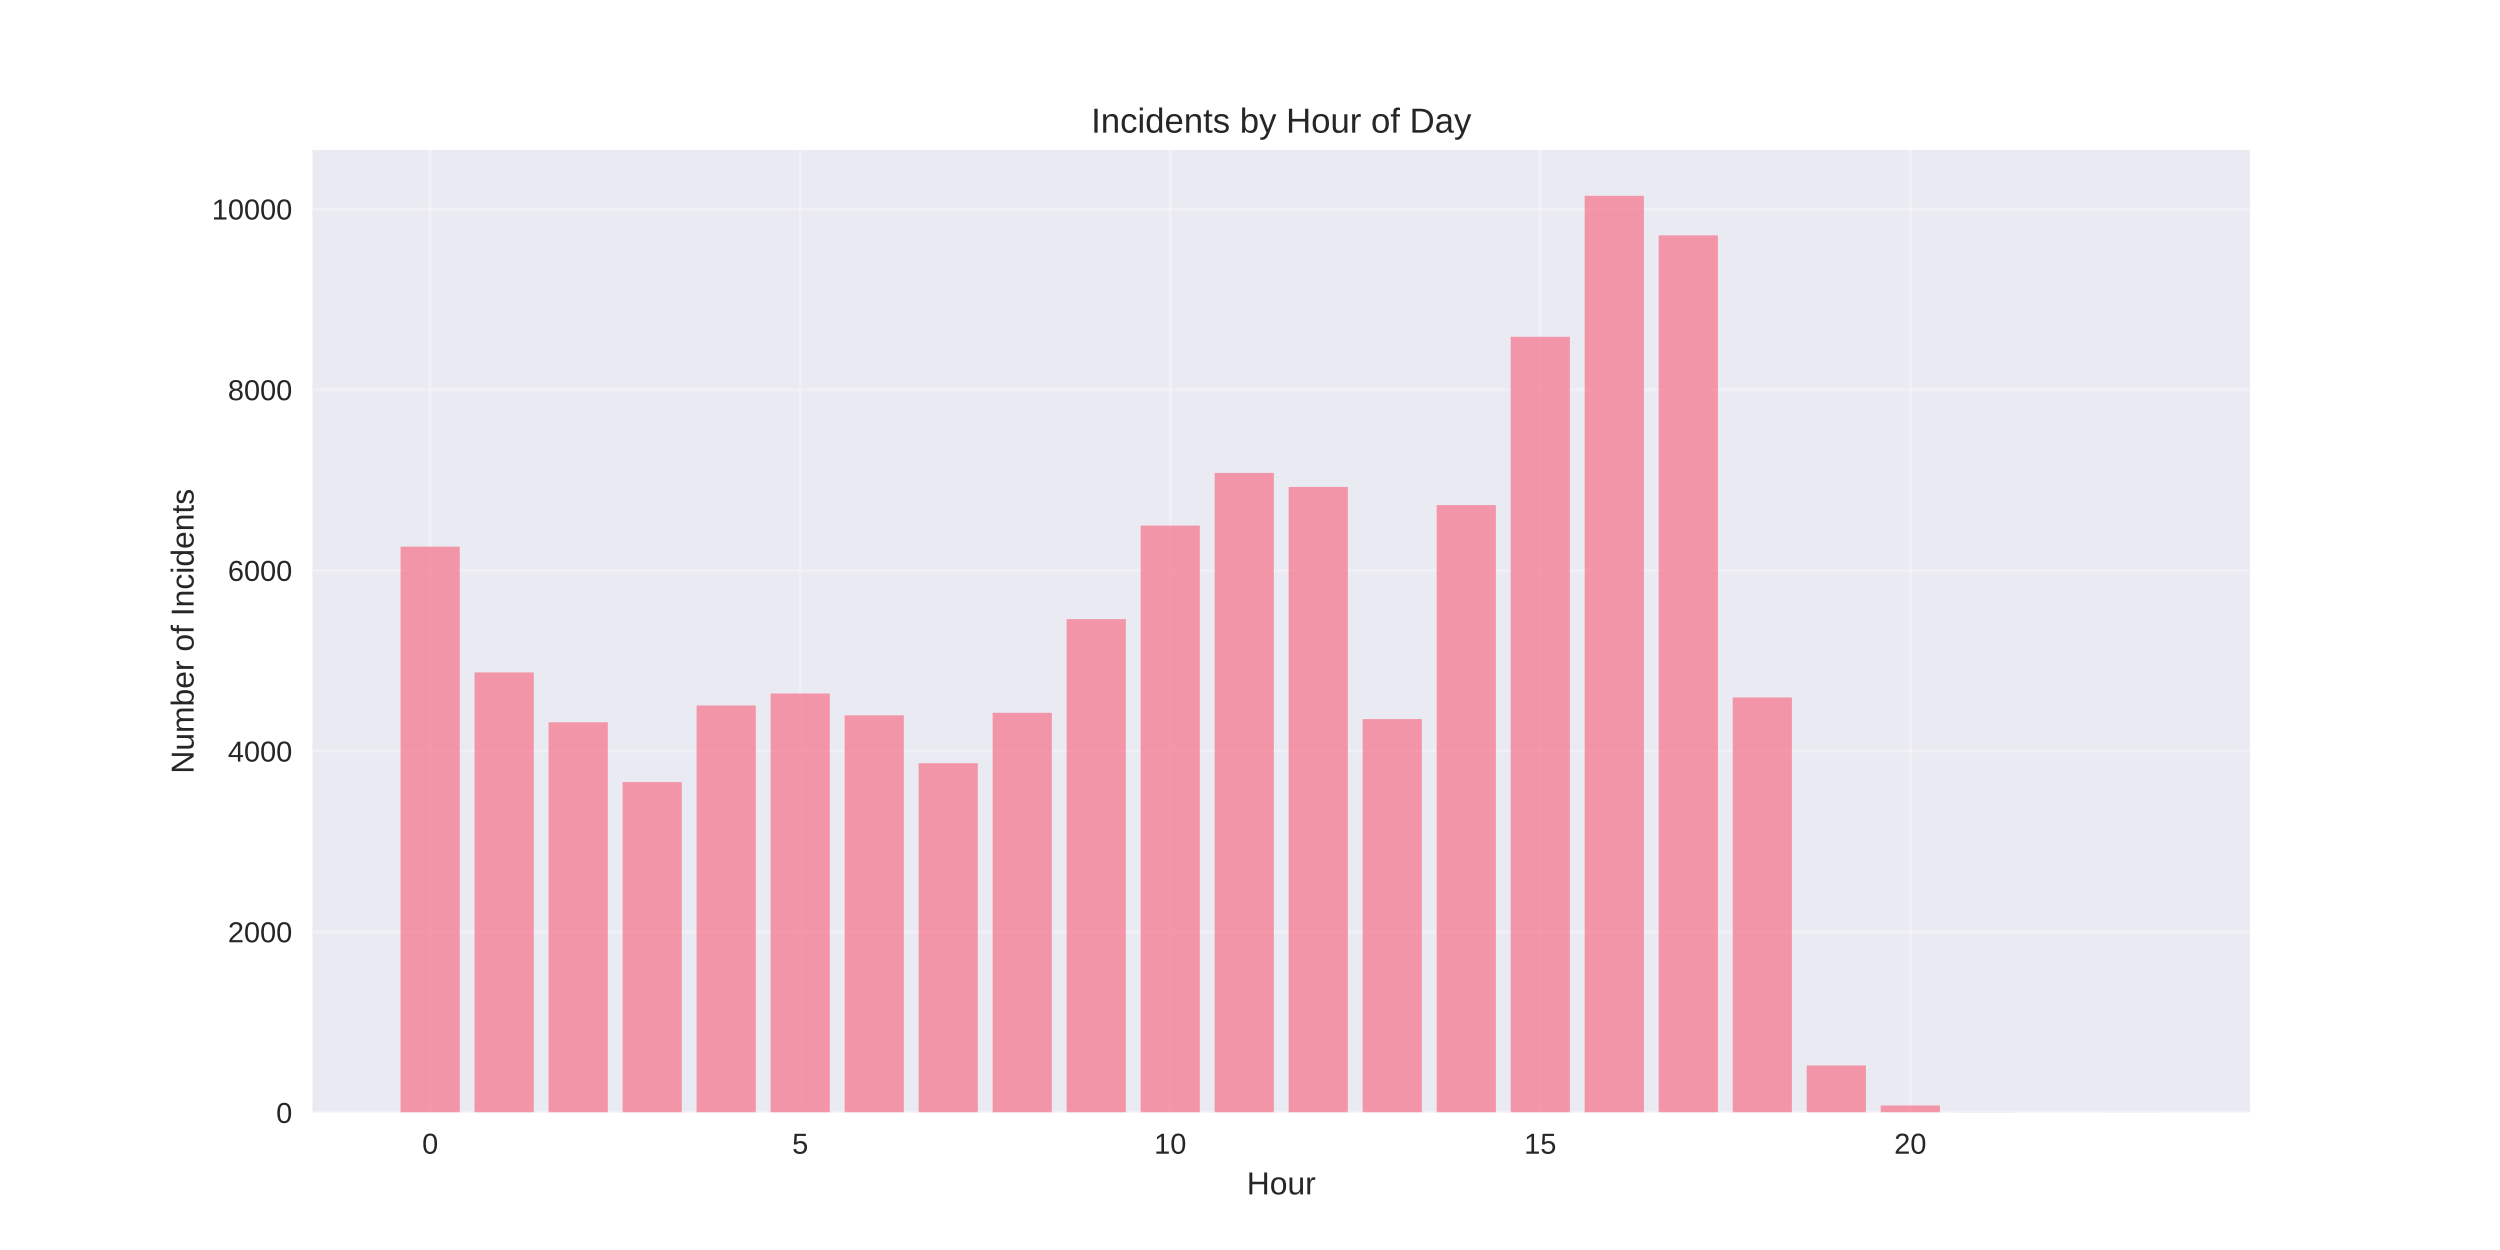
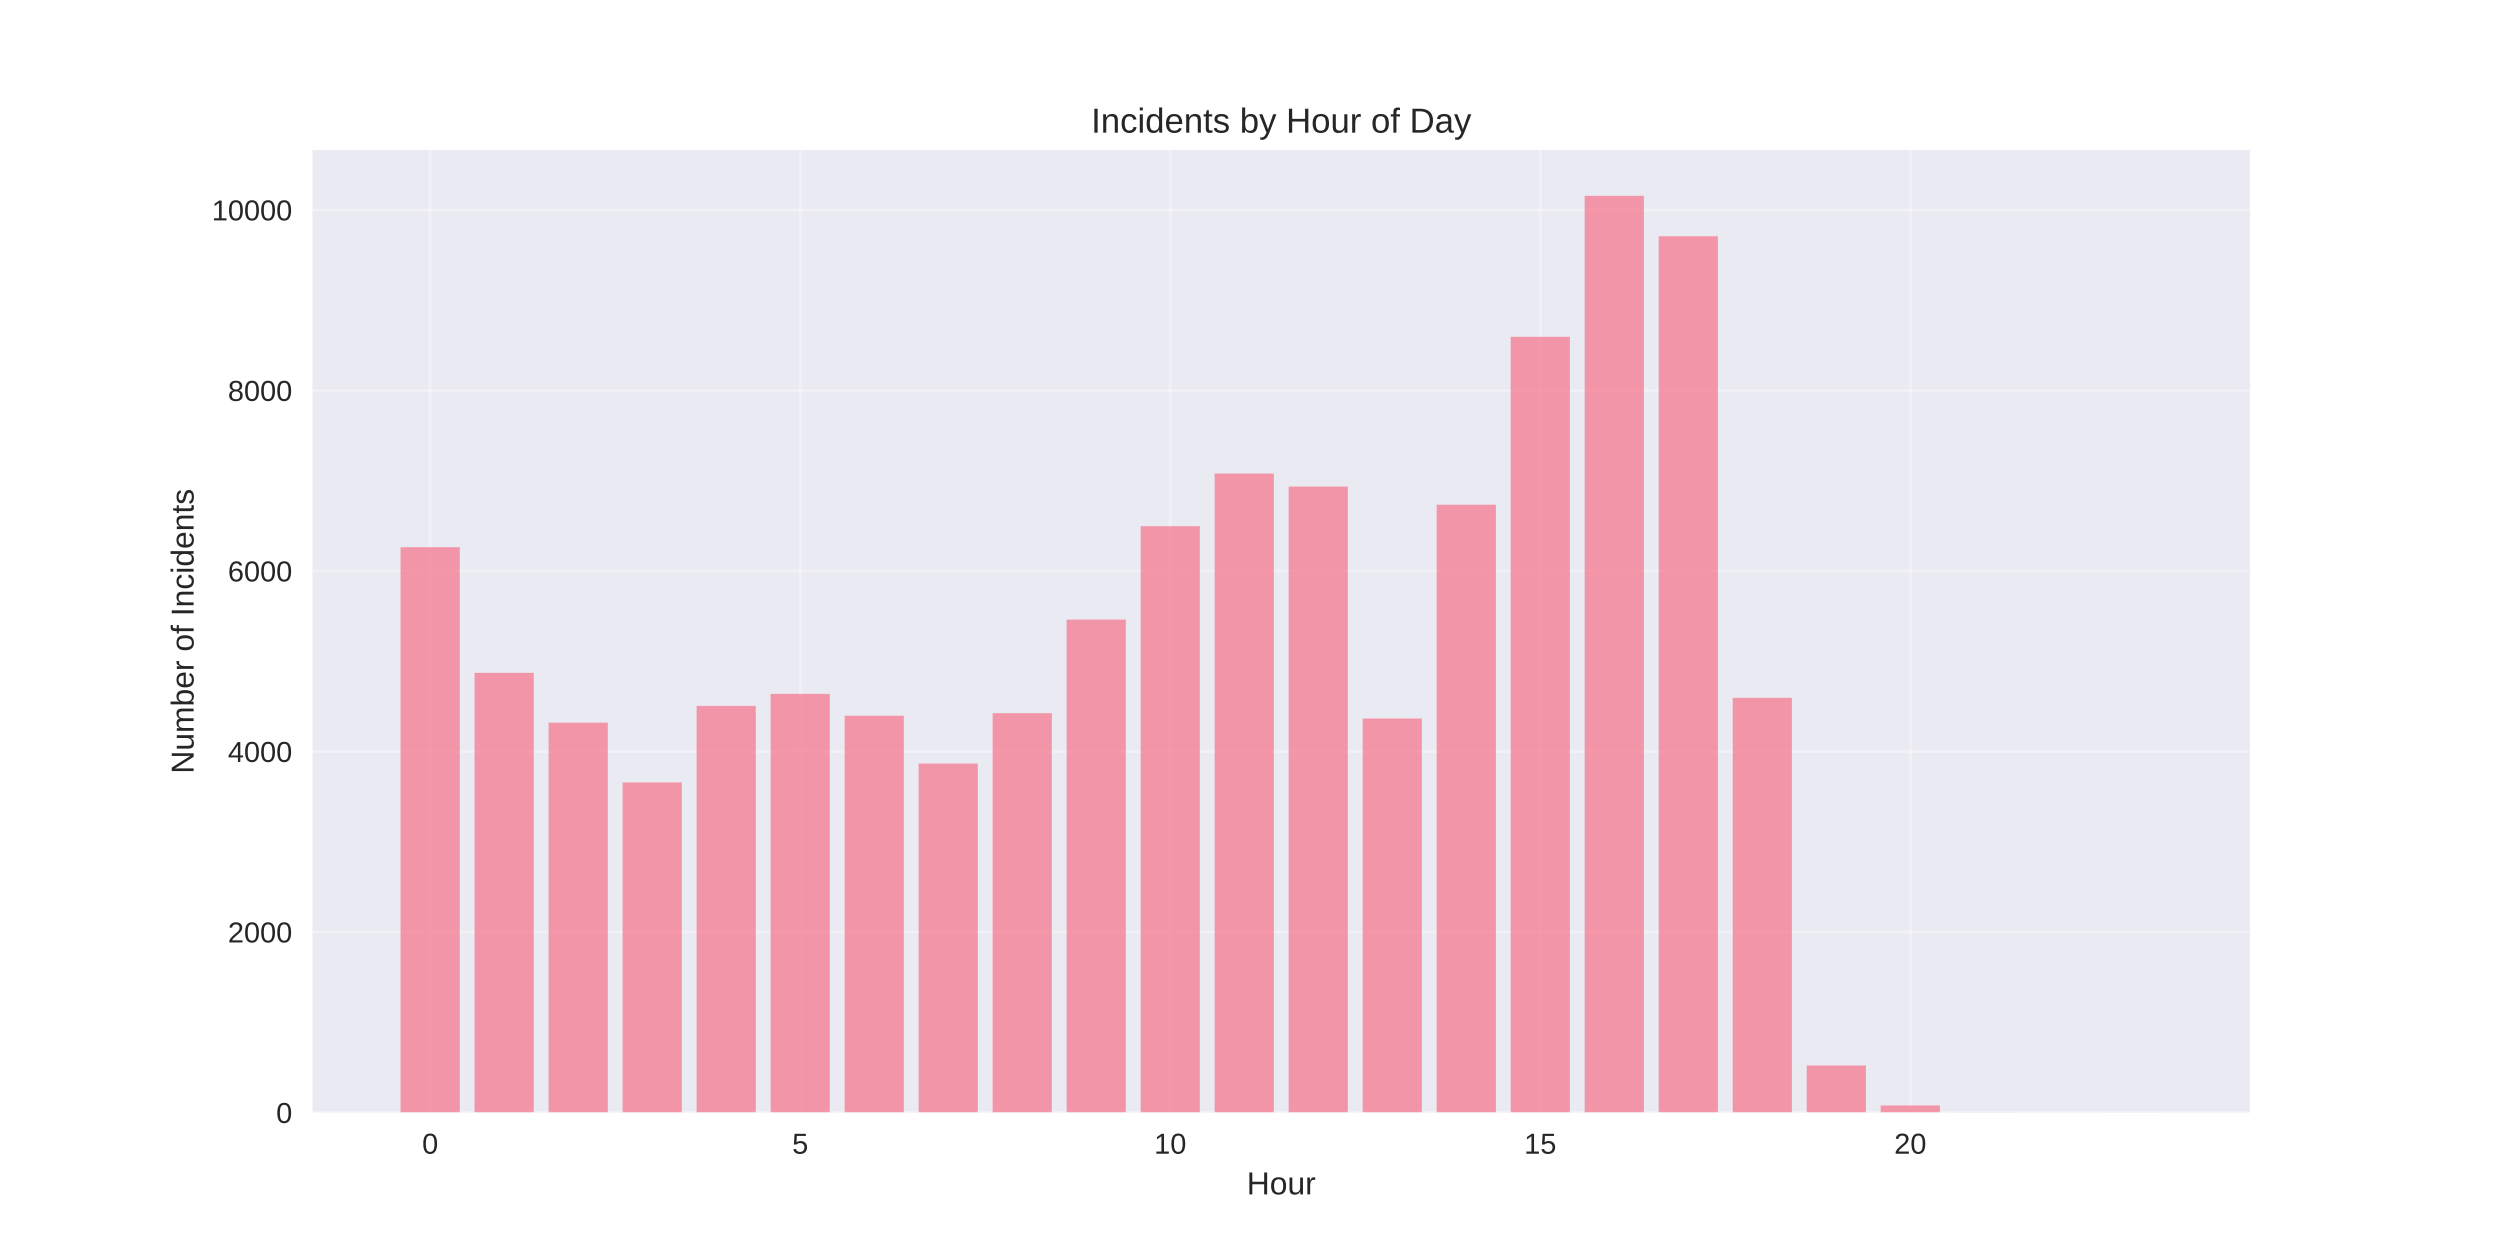
<svg xmlns="http://www.w3.org/2000/svg" width="864pt" height="432pt" viewBox="0 0 864 432" version="1.1">
  <defs>
    <style type="text/css">*{stroke-linejoin: round; stroke-linecap: butt}</style>
  </defs>
  <g id="figure_1">
    <g id="patch_1">
      <path d="M 0 432  L 864 432  L 864 0  L 0 0  z " style="fill: #ffffff" />
    </g>
    <g id="axes_1">
      <g id="patch_2">
        <path d="M 108 384.48  L 777.6 384.48  L 777.6 51.84  L 108 51.84  z " style="fill: #eaeaf2" />
      </g>
      <g id="matplotlib.axis_1">
        <g id="xtick_1">
          <g id="line2d_1">
-             <path d="M 148.667 384.48  L 148.667 51.84  " clip-path="url(#p918f836209)" style="fill: none; stroke: #ffffff; stroke-opacity: 0.3; stroke-linecap: round" />
+             <path d="M 148.667 384.48  L 148.667 51.84  " clip-path="url(#pa8cb9438de)" style="fill: none; stroke: #ffffff; stroke-opacity: 0.3; stroke-linecap: round" />
          </g>
          <g id="line2d_2" />
          <g id="text_1">
            <text style="fill: #262626; font: 10px 'Arial', 'Liberation Sans', 'DejaVu Sans', 'Bitstream Vera Sans', sans-serif; text-anchor: middle" x="148.667" y="398.727" transform="rotate(-0 148.6671 398.7269)">0</text>
          </g>
        </g>
        <g id="xtick_2">
          <g id="line2d_3">
-             <path d="M 276.551 384.48  L 276.551 51.84  " clip-path="url(#p918f836209)" style="fill: none; stroke: #ffffff; stroke-opacity: 0.3; stroke-linecap: round" />
+             <path d="M 276.551 384.48  L 276.551 51.84  " clip-path="url(#pa8cb9438de)" style="fill: none; stroke: #ffffff; stroke-opacity: 0.3; stroke-linecap: round" />
          </g>
          <g id="line2d_4" />
          <g id="text_2">
            <text style="fill: #262626; font: 10px 'Arial', 'Liberation Sans', 'DejaVu Sans', 'Bitstream Vera Sans', sans-serif; text-anchor: middle" x="276.551" y="398.727" transform="rotate(-0 276.551 398.7269)">5</text>
          </g>
        </g>
        <g id="xtick_3">
          <g id="line2d_5">
-             <path d="M 404.435 384.48  L 404.435 51.84  " clip-path="url(#p918f836209)" style="fill: none; stroke: #ffffff; stroke-opacity: 0.3; stroke-linecap: round" />
+             <path d="M 404.435 384.48  L 404.435 51.84  " clip-path="url(#pa8cb9438de)" style="fill: none; stroke: #ffffff; stroke-opacity: 0.3; stroke-linecap: round" />
          </g>
          <g id="line2d_6" />
          <g id="text_3">
            <text style="fill: #262626; font: 10px 'Arial', 'Liberation Sans', 'DejaVu Sans', 'Bitstream Vera Sans', sans-serif; text-anchor: middle" x="404.435" y="398.727" transform="rotate(-0 404.4348 398.7269)">10</text>
          </g>
        </g>
        <g id="xtick_4">
          <g id="line2d_7">
-             <path d="M 532.319 384.48  L 532.319 51.84  " clip-path="url(#p918f836209)" style="fill: none; stroke: #ffffff; stroke-opacity: 0.3; stroke-linecap: round" />
+             <path d="M 532.319 384.48  L 532.319 51.84  " clip-path="url(#pa8cb9438de)" style="fill: none; stroke: #ffffff; stroke-opacity: 0.3; stroke-linecap: round" />
          </g>
          <g id="line2d_8" />
          <g id="text_4">
            <text style="fill: #262626; font: 10px 'Arial', 'Liberation Sans', 'DejaVu Sans', 'Bitstream Vera Sans', sans-serif; text-anchor: middle" x="532.319" y="398.727" transform="rotate(-0 532.3187 398.7269)">15</text>
          </g>
        </g>
        <g id="xtick_5">
          <g id="line2d_9">
-             <path d="M 660.203 384.48  L 660.203 51.84  " clip-path="url(#p918f836209)" style="fill: none; stroke: #ffffff; stroke-opacity: 0.3; stroke-linecap: round" />
+             <path d="M 660.203 384.48  L 660.203 51.84  " clip-path="url(#pa8cb9438de)" style="fill: none; stroke: #ffffff; stroke-opacity: 0.3; stroke-linecap: round" />
          </g>
          <g id="line2d_10" />
          <g id="text_5">
            <text style="fill: #262626; font: 10px 'Arial', 'Liberation Sans', 'DejaVu Sans', 'Bitstream Vera Sans', sans-serif; text-anchor: middle" x="660.203" y="398.727" transform="rotate(-0 660.2026 398.7269)">20</text>
          </g>
        </g>
        <g id="text_6">
          <text style="fill: #262626; font: 11px 'Arial', 'Liberation Sans', 'DejaVu Sans', 'Bitstream Vera Sans', sans-serif; text-anchor: middle" x="442.8" y="412.773" transform="rotate(-0 442.8 412.7734)">Hour</text>
        </g>
      </g>
      <g id="matplotlib.axis_2">
        <g id="ytick_1">
          <g id="line2d_11">
-             <path d="M 108 384.48  L 777.6 384.48  " clip-path="url(#p918f836209)" style="fill: none; stroke: #ffffff; stroke-opacity: 0.3; stroke-linecap: round" />
+             <path d="M 108 384.48  L 777.6 384.48  " clip-path="url(#pa8cb9438de)" style="fill: none; stroke: #ffffff; stroke-opacity: 0.3; stroke-linecap: round" />
          </g>
          <g id="line2d_12" />
          <g id="text_7">
            <text style="fill: #262626; font: 10px 'Arial', 'Liberation Sans', 'DejaVu Sans', 'Bitstream Vera Sans', sans-serif; text-anchor: end" x="101" y="388.103" transform="rotate(-0 101 388.1034)">0</text>
          </g>
        </g>
        <g id="ytick_2">
          <g id="line2d_13">
-             <path d="M 108 322.032  L 777.6 322.032  " clip-path="url(#p918f836209)" style="fill: none; stroke: #ffffff; stroke-opacity: 0.3; stroke-linecap: round" />
+             <path d="M 108 322.093  L 777.6 322.093  " clip-path="url(#pa8cb9438de)" style="fill: none; stroke: #ffffff; stroke-opacity: 0.3; stroke-linecap: round" />
          </g>
          <g id="line2d_14" />
          <g id="text_8">
-             <text style="fill: #262626; font: 10px 'Arial', 'Liberation Sans', 'DejaVu Sans', 'Bitstream Vera Sans', sans-serif; text-anchor: end" x="101" y="325.655" transform="rotate(-0 101 325.6552)">2000</text>
+             <text style="fill: #262626; font: 10px 'Arial', 'Liberation Sans', 'DejaVu Sans', 'Bitstream Vera Sans', sans-serif; text-anchor: end" x="101" y="325.717" transform="rotate(-0 101 325.7167)">2000</text>
          </g>
        </g>
        <g id="ytick_3">
          <g id="line2d_15">
-             <path d="M 108 259.583  L 777.6 259.583  " clip-path="url(#p918f836209)" style="fill: none; stroke: #ffffff; stroke-opacity: 0.3; stroke-linecap: round" />
+             <path d="M 108 259.706  L 777.6 259.706  " clip-path="url(#pa8cb9438de)" style="fill: none; stroke: #ffffff; stroke-opacity: 0.3; stroke-linecap: round" />
          </g>
          <g id="line2d_16" />
          <g id="text_9">
-             <text style="fill: #262626; font: 10px 'Arial', 'Liberation Sans', 'DejaVu Sans', 'Bitstream Vera Sans', sans-serif; text-anchor: end" x="101" y="263.207" transform="rotate(-0 101 263.2069)">4000</text>
+             <text style="fill: #262626; font: 10px 'Arial', 'Liberation Sans', 'DejaVu Sans', 'Bitstream Vera Sans', sans-serif; text-anchor: end" x="101" y="263.33" transform="rotate(-0 101 263.3299)">4000</text>
          </g>
        </g>
        <g id="ytick_4">
          <g id="line2d_17">
-             <path d="M 108 197.135  L 777.6 197.135  " clip-path="url(#p918f836209)" style="fill: none; stroke: #ffffff; stroke-opacity: 0.3; stroke-linecap: round" />
+             <path d="M 108 197.32  L 777.6 197.32  " clip-path="url(#pa8cb9438de)" style="fill: none; stroke: #ffffff; stroke-opacity: 0.3; stroke-linecap: round" />
          </g>
          <g id="line2d_18" />
          <g id="text_10">
-             <text style="fill: #262626; font: 10px 'Arial', 'Liberation Sans', 'DejaVu Sans', 'Bitstream Vera Sans', sans-serif; text-anchor: end" x="101" y="200.759" transform="rotate(-0 101 200.7587)">6000</text>
+             <text style="fill: #262626; font: 10px 'Arial', 'Liberation Sans', 'DejaVu Sans', 'Bitstream Vera Sans', sans-serif; text-anchor: end" x="101" y="200.943" transform="rotate(-0 101 200.9431)">6000</text>
          </g>
        </g>
        <g id="ytick_5">
          <g id="line2d_19">
-             <path d="M 108 134.687  L 777.6 134.687  " clip-path="url(#p918f836209)" style="fill: none; stroke: #ffffff; stroke-opacity: 0.3; stroke-linecap: round" />
+             <path d="M 108 134.933  L 777.6 134.933  " clip-path="url(#pa8cb9438de)" style="fill: none; stroke: #ffffff; stroke-opacity: 0.3; stroke-linecap: round" />
          </g>
          <g id="line2d_20" />
          <g id="text_11">
-             <text style="fill: #262626; font: 10px 'Arial', 'Liberation Sans', 'DejaVu Sans', 'Bitstream Vera Sans', sans-serif; text-anchor: end" x="101" y="138.31" transform="rotate(-0 101 138.3104)">8000</text>
+             <text style="fill: #262626; font: 10px 'Arial', 'Liberation Sans', 'DejaVu Sans', 'Bitstream Vera Sans', sans-serif; text-anchor: end" x="101" y="138.556" transform="rotate(-0 101 138.5564)">8000</text>
          </g>
        </g>
        <g id="ytick_6">
          <g id="line2d_21">
-             <path d="M 108 72.239  L 777.6 72.239  " clip-path="url(#p918f836209)" style="fill: none; stroke: #ffffff; stroke-opacity: 0.3; stroke-linecap: round" />
+             <path d="M 108 72.546  L 777.6 72.546  " clip-path="url(#pa8cb9438de)" style="fill: none; stroke: #ffffff; stroke-opacity: 0.3; stroke-linecap: round" />
          </g>
          <g id="line2d_22" />
          <g id="text_12">
-             <text style="fill: #262626; font: 10px 'Arial', 'Liberation Sans', 'DejaVu Sans', 'Bitstream Vera Sans', sans-serif; text-anchor: end" x="101" y="75.862" transform="rotate(-0 101 75.86216)">10000</text>
+             <text style="fill: #262626; font: 10px 'Arial', 'Liberation Sans', 'DejaVu Sans', 'Bitstream Vera Sans', sans-serif; text-anchor: end" x="101" y="76.17" transform="rotate(-0 101 76.16961)">10000</text>
          </g>
        </g>
        <g id="text_13">
          <text style="fill: #262626; font: 11px 'Arial', 'Liberation Sans', 'DejaVu Sans', 'Bitstream Vera Sans', sans-serif; text-anchor: middle" x="66.913" y="218.16" transform="rotate(-90 66.91281 218.16)">Number of Incidents</text>
        </g>
      </g>
      <g id="patch_3">
-         <path d="M 138.436 384.48  L 158.898 384.48  L 158.898 188.923  L 138.436 188.923  z " clip-path="url(#p918f836209)" style="fill: #f77189; opacity: 0.7" />
+         <path d="M 138.436 384.48  L 158.898 384.48  L 158.898 189.116  L 138.436 189.116  z " clip-path="url(#pa8cb9438de)" style="fill: #f77189; opacity: 0.7" />
      </g>
      <g id="patch_4">
-         <path d="M 164.013 384.48  L 184.475 384.48  L 184.475 232.387  L 164.013 232.387  z " clip-path="url(#p918f836209)" style="fill: #f77189; opacity: 0.7" />
+         <path d="M 164.013 384.48  L 184.475 384.48  L 184.475 232.537  L 164.013 232.537  z " clip-path="url(#pa8cb9438de)" style="fill: #f77189; opacity: 0.7" />
      </g>
      <g id="patch_5">
-         <path d="M 189.59 384.48  L 210.051 384.48  L 210.051 249.623  L 189.59 249.623  z " clip-path="url(#p918f836209)" style="fill: #f77189; opacity: 0.7" />
+         <path d="M 189.59 384.48  L 210.051 384.48  L 210.051 249.756  L 189.59 249.756  z " clip-path="url(#pa8cb9438de)" style="fill: #f77189; opacity: 0.7" />
      </g>
      <g id="patch_6">
-         <path d="M 215.167 384.48  L 235.628 384.48  L 235.628 270.293  L 215.167 270.293  z " clip-path="url(#p918f836209)" style="fill: #f77189; opacity: 0.7" />
+         <path d="M 215.167 384.48  L 235.628 384.48  L 235.628 270.406  L 215.167 270.406  z " clip-path="url(#pa8cb9438de)" style="fill: #f77189; opacity: 0.7" />
      </g>
      <g id="patch_7">
-         <path d="M 240.743 384.48  L 261.205 384.48  L 261.205 243.815  L 240.743 243.815  z " clip-path="url(#p918f836209)" style="fill: #f77189; opacity: 0.7" />
+         <path d="M 240.743 384.48  L 261.205 384.48  L 261.205 243.954  L 240.743 243.954  z " clip-path="url(#pa8cb9438de)" style="fill: #f77189; opacity: 0.7" />
      </g>
      <g id="patch_8">
-         <path d="M 266.32 384.48  L 286.782 384.48  L 286.782 239.662  L 266.32 239.662  z " clip-path="url(#p918f836209)" style="fill: #f77189; opacity: 0.7" />
+         <path d="M 266.32 384.48  L 286.782 384.48  L 286.782 239.805  L 266.32 239.805  z " clip-path="url(#pa8cb9438de)" style="fill: #f77189; opacity: 0.7" />
      </g>
      <g id="patch_9">
-         <path d="M 291.897 384.48  L 312.358 384.48  L 312.358 247.219  L 291.897 247.219  z " clip-path="url(#p918f836209)" style="fill: #f77189; opacity: 0.7" />
+         <path d="M 291.897 384.48  L 312.358 384.48  L 312.358 247.354  L 291.897 247.354  z " clip-path="url(#pa8cb9438de)" style="fill: #f77189; opacity: 0.7" />
      </g>
      <g id="patch_10">
-         <path d="M 317.474 384.48  L 337.935 384.48  L 337.935 263.768  L 317.474 263.768  z " clip-path="url(#p918f836209)" style="fill: #f77189; opacity: 0.7" />
+         <path d="M 317.474 384.48  L 337.935 384.48  L 337.935 263.886  L 317.474 263.886  z " clip-path="url(#pa8cb9438de)" style="fill: #f77189; opacity: 0.7" />
      </g>
      <g id="patch_11">
-         <path d="M 343.051 384.48  L 363.512 384.48  L 363.512 246.344  L 343.051 246.344  z " clip-path="url(#p918f836209)" style="fill: #f77189; opacity: 0.7" />
+         <path d="M 343.051 384.48  L 363.512 384.48  L 363.512 246.48  L 343.051 246.48  z " clip-path="url(#pa8cb9438de)" style="fill: #f77189; opacity: 0.7" />
      </g>
      <g id="patch_12">
-         <path d="M 368.627 384.48  L 389.089 384.48  L 389.089 213.965  L 368.627 213.965  z " clip-path="url(#p918f836209)" style="fill: #f77189; opacity: 0.7" />
+         <path d="M 368.627 384.48  L 389.089 384.48  L 389.089 214.133  L 368.627 214.133  z " clip-path="url(#pa8cb9438de)" style="fill: #f77189; opacity: 0.7" />
      </g>
      <g id="patch_13">
-         <path d="M 394.204 384.48  L 414.666 384.48  L 414.666 181.648  L 394.204 181.648  z " clip-path="url(#p918f836209)" style="fill: #f77189; opacity: 0.7" />
+         <path d="M 394.204 384.48  L 414.666 384.48  L 414.666 181.848  L 394.204 181.848  z " clip-path="url(#pa8cb9438de)" style="fill: #f77189; opacity: 0.7" />
      </g>
      <g id="patch_14">
-         <path d="M 419.781 384.48  L 440.242 384.48  L 440.242 163.444  L 419.781 163.444  z " clip-path="url(#p918f836209)" style="fill: #f77189; opacity: 0.7" />
+         <path d="M 419.781 384.48  L 440.242 384.48  L 440.242 163.662  L 419.781 163.662  z " clip-path="url(#pa8cb9438de)" style="fill: #f77189; opacity: 0.7" />
      </g>
      <g id="patch_15">
-         <path d="M 445.358 384.48  L 465.819 384.48  L 465.819 168.284  L 445.358 168.284  z " clip-path="url(#p918f836209)" style="fill: #f77189; opacity: 0.7" />
+         <path d="M 445.358 384.48  L 465.819 384.48  L 465.819 168.154  L 445.358 168.154  z " clip-path="url(#pa8cb9438de)" style="fill: #f77189; opacity: 0.7" />
      </g>
      <g id="patch_16">
-         <path d="M 470.934 384.48  L 491.396 384.48  L 491.396 248.53  L 470.934 248.53  z " clip-path="url(#p918f836209)" style="fill: #f77189; opacity: 0.7" />
+         <path d="M 470.934 384.48  L 491.396 384.48  L 491.396 248.321  L 470.934 248.321  z " clip-path="url(#pa8cb9438de)" style="fill: #f77189; opacity: 0.7" />
      </g>
      <g id="patch_17">
-         <path d="M 496.511 384.48  L 516.973 384.48  L 516.973 174.56  L 496.511 174.56  z " clip-path="url(#p918f836209)" style="fill: #f77189; opacity: 0.7" />
+         <path d="M 496.511 384.48  L 516.973 384.48  L 516.973 174.424  L 496.511 174.424  z " clip-path="url(#pa8cb9438de)" style="fill: #f77189; opacity: 0.7" />
      </g>
      <g id="patch_18">
-         <path d="M 522.088 384.48  L 542.549 384.48  L 542.549 116.39  L 522.088 116.39  z " clip-path="url(#p918f836209)" style="fill: #f77189; opacity: 0.7" />
+         <path d="M 522.088 384.48  L 542.549 384.48  L 542.549 116.404  L 522.088 116.404  z " clip-path="url(#pa8cb9438de)" style="fill: #f77189; opacity: 0.7" />
      </g>
      <g id="patch_19">
-         <path d="M 547.665 384.48  L 568.126 384.48  L 568.126 67.68  L 547.665 67.68  z " clip-path="url(#p918f836209)" style="fill: #f77189; opacity: 0.7" />
+         <path d="M 547.665 384.48  L 568.126 384.48  L 568.126 67.68  L 547.665 67.68  z " clip-path="url(#pa8cb9438de)" style="fill: #f77189; opacity: 0.7" />
      </g>
      <g id="patch_20">
-         <path d="M 573.242 384.48  L 593.703 384.48  L 593.703 81.356  L 573.242 81.356  z " clip-path="url(#p918f836209)" style="fill: #f77189; opacity: 0.7" />
+         <path d="M 573.242 384.48  L 593.703 384.48  L 593.703 81.655  L 573.242 81.655  z " clip-path="url(#pa8cb9438de)" style="fill: #f77189; opacity: 0.7" />
      </g>
      <g id="patch_21">
-         <path d="M 598.818 384.48  L 619.28 384.48  L 619.28 241.036  L 598.818 241.036  z " clip-path="url(#p918f836209)" style="fill: #f77189; opacity: 0.7" />
+         <path d="M 598.818 384.48  L 619.28 384.48  L 619.28 241.178  L 598.818 241.178  z " clip-path="url(#pa8cb9438de)" style="fill: #f77189; opacity: 0.7" />
      </g>
      <g id="patch_22">
-         <path d="M 624.395 384.48  L 644.857 384.48  L 644.857 368.212  L 624.395 368.212  z " clip-path="url(#p918f836209)" style="fill: #f77189; opacity: 0.7" />
+         <path d="M 624.395 384.48  L 644.857 384.48  L 644.857 368.228  L 624.395 368.228  z " clip-path="url(#pa8cb9438de)" style="fill: #f77189; opacity: 0.7" />
      </g>
      <g id="patch_23">
-         <path d="M 649.972 384.48  L 670.433 384.48  L 670.433 382.045  L 649.972 382.045  z " clip-path="url(#p918f836209)" style="fill: #f77189; opacity: 0.7" />
+         <path d="M 649.972 384.48  L 670.433 384.48  L 670.433 382.047  L 649.972 382.047  z " clip-path="url(#pa8cb9438de)" style="fill: #f77189; opacity: 0.7" />
      </g>
      <g id="patch_24">
-         <path d="M 675.549 384.48  L 696.01 384.48  L 696.01 384.418  L 675.549 384.418  z " clip-path="url(#p918f836209)" style="fill: #f77189; opacity: 0.7" />
+         <path d="M 675.549 384.48  L 696.01 384.48  L 696.01 384.418  L 675.549 384.418  z " clip-path="url(#pa8cb9438de)" style="fill: #f77189; opacity: 0.7" />
      </g>
      <g id="patch_25">
-         <path d="M 726.702 384.48  L 747.164 384.48  L 747.164 384.449  L 726.702 384.449  z " clip-path="url(#p918f836209)" style="fill: #f77189; opacity: 0.7" />
+         <path d="M 726.702 384.48  L 747.164 384.48  L 747.164 384.449  L 726.702 384.449  z " clip-path="url(#pa8cb9438de)" style="fill: #f77189; opacity: 0.7" />
      </g>
      <g id="patch_26">
        <path d="M 108 384.48  L 108 51.84  " style="fill: none" />
      </g>
      <g id="patch_27">
        <path d="M 777.6 384.48  L 777.6 51.84  " style="fill: none" />
      </g>
      <g id="patch_28">
        <path d="M 108 384.48  L 777.6 384.48  " style="fill: none" />
      </g>
      <g id="patch_29">
        <path d="M 108 51.84  L 777.6 51.84  " style="fill: none" />
      </g>
      <g id="text_14">
        <text style="fill: #262626; font: 12px 'Arial', 'Liberation Sans', 'DejaVu Sans', 'Bitstream Vera Sans', sans-serif; text-anchor: middle" x="442.8" y="45.84" transform="rotate(-0 442.8 45.84)">Incidents by Hour of Day</text>
      </g>
    </g>
  </g>
  <defs>
-     <clipPath id="p918f836209">
+     <clipPath id="pa8cb9438de">
      <rect x="108" y="51.84" width="669.6" height="332.64" />
    </clipPath>
  </defs>
</svg>
